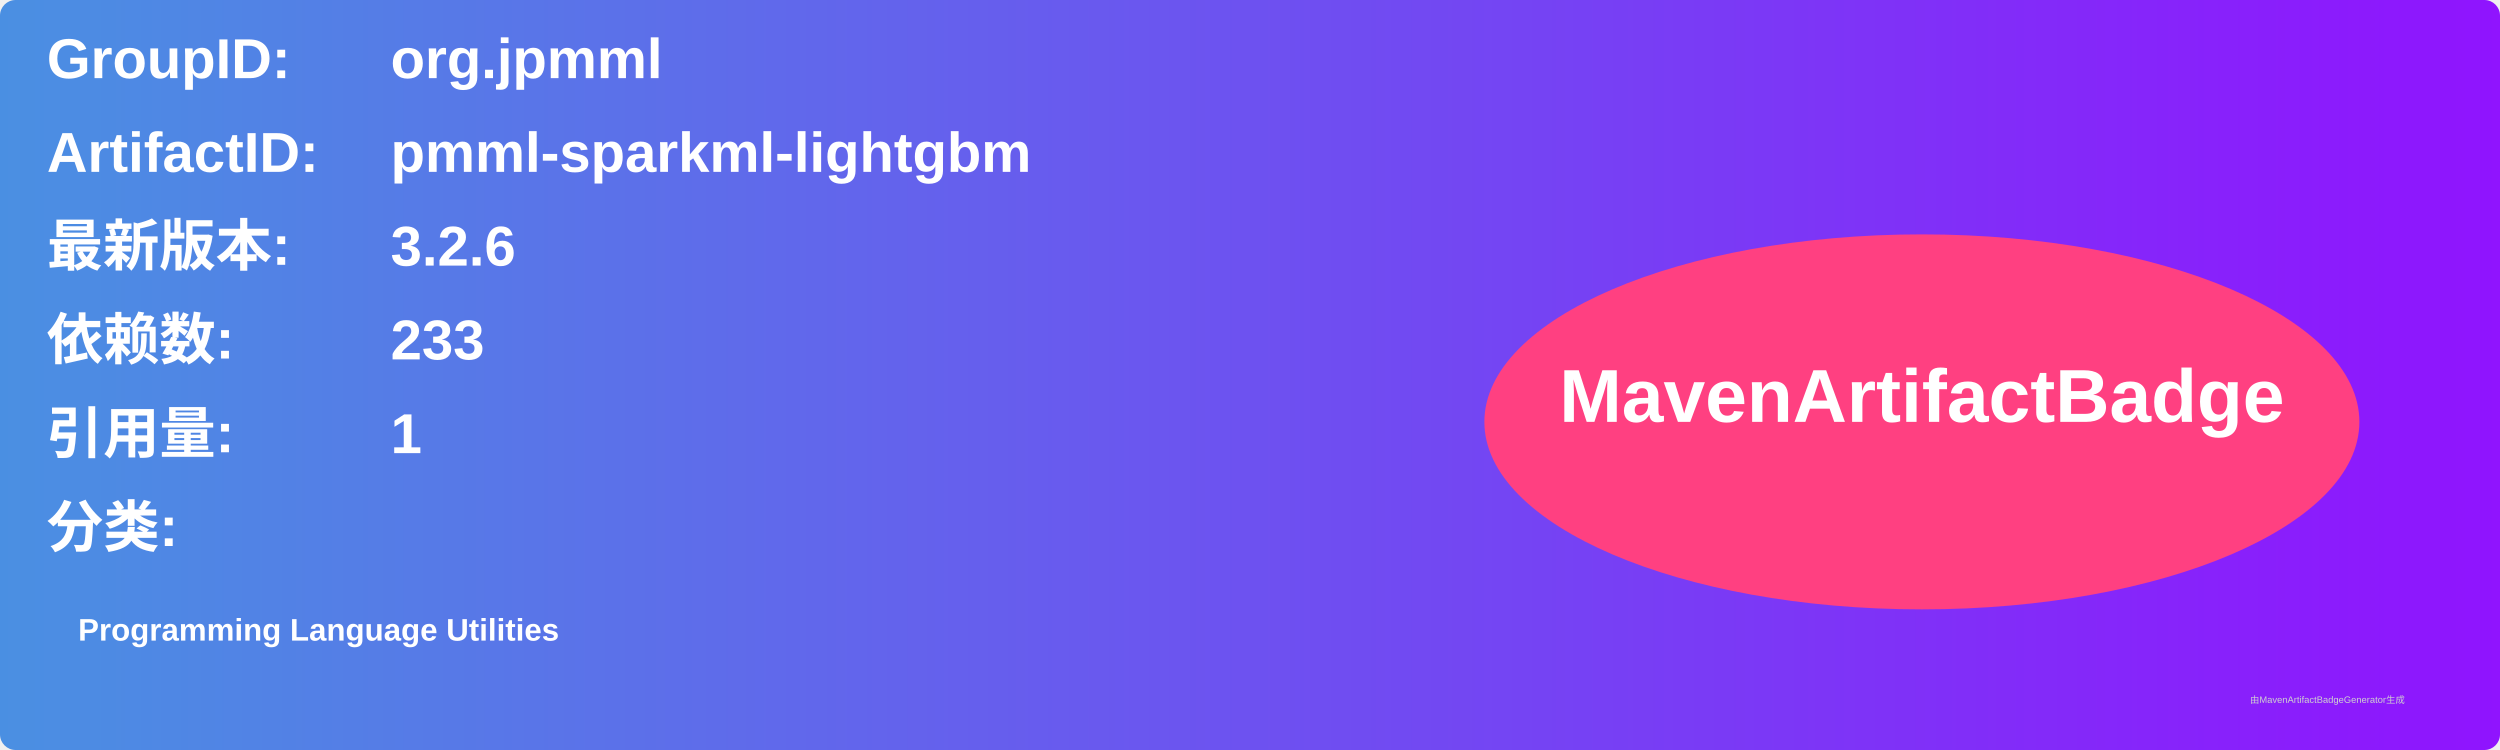
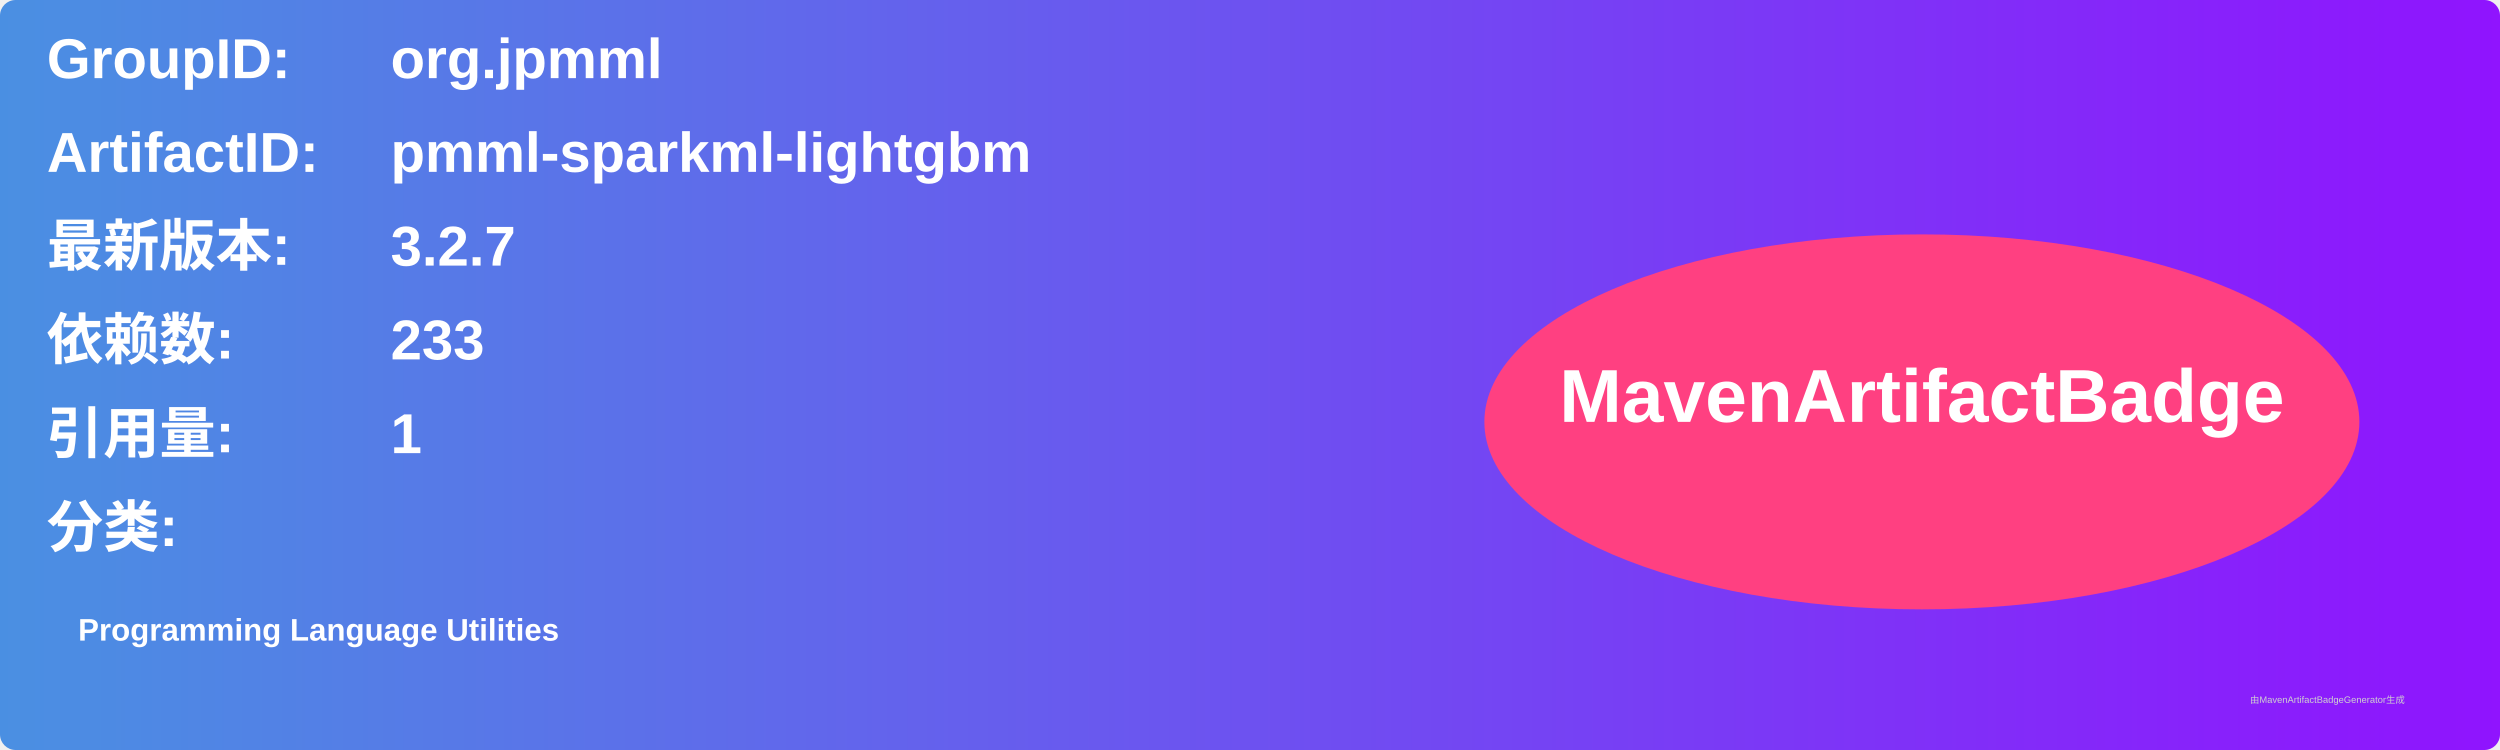
<svg xmlns="http://www.w3.org/2000/svg" width="800" height="240" viewBox="0 0 800 240">
  <linearGradient id="grad" x1="0%" y1="0%" x2="100%" y2="0%">
    <stop offset="0%" stop-color="#4a90e2" />
    <stop offset="100%" stop-color="#9013fe" />
  </linearGradient>
  <rect width="100%" height="100%" rx="5" ry="5" fill="url(#grad)" />
  <g transform="translate(15, 15)">
    <text x="0" y="10" font-family="Arial" font-size="18" fill="white" font-weight="bold" width="260">GroupID:</text>
    <text x="110" y="10" font-family="Arial" font-size="18" fill="white" font-weight="bold" width="460">org.jpmml</text>
    <text x="0" y="40" font-family="Arial" font-size="18" fill="white" font-weight="bold" width="260">ArtifactID:</text>
    <text x="110" y="40" font-family="Arial" font-size="18" fill="white" font-weight="bold" width="460">pmml-sparkml-lightgbm</text>
    <text x="0" y="70" font-family="Arial" font-size="18" fill="white" font-weight="bold">最新版本:</text>
    <text x="110" y="70" font-family="Arial" font-size="18" fill="white" font-weight="bold">
-       <tspan font-weight="bold">3.2.6</tspan>
+       <tspan font-weight="bold">3.2.7</tspan>
    </text>
    <text x="0" y="100" font-family="Arial" font-size="18" fill="white" font-weight="bold">依赖数: </text>
    <text x="110" y="100" font-family="Arial" font-size="18" fill="white">
      <tspan font-weight="bold">233</tspan>
    </text>
    <text x="0" y="130" font-family="Arial" font-size="18" fill="white" font-weight="bold">引用量: </text>
    <text x="110" y="130" font-family="Arial" font-size="18" fill="white">
      <tspan font-weight="bold">1</tspan>
    </text>
    <text x="0" y="160" font-family="Arial" font-size="18" fill="white" font-weight="bold">分类:</text>
    <text x="10" y="190" font-family="Arial" font-size="10" fill="white">
      <tspan font-weight="bold">Programming Language Utilities</tspan>
    </text>
    <ellipse cx="600" cy="120" rx="140" ry="60" fill="#ff4081" />
    <text x="600" y="120" text-anchor="middle" font-family="Arial" font-size="24" fill="white" font-weight="bold">MavenArtifactBadge</text>
  </g>
  <text x="720" y="225" font-family="Arial" font-size="3" fill="#d0d0d0">由MavenArtifactBadgeGenerator生成</text>
</svg>
